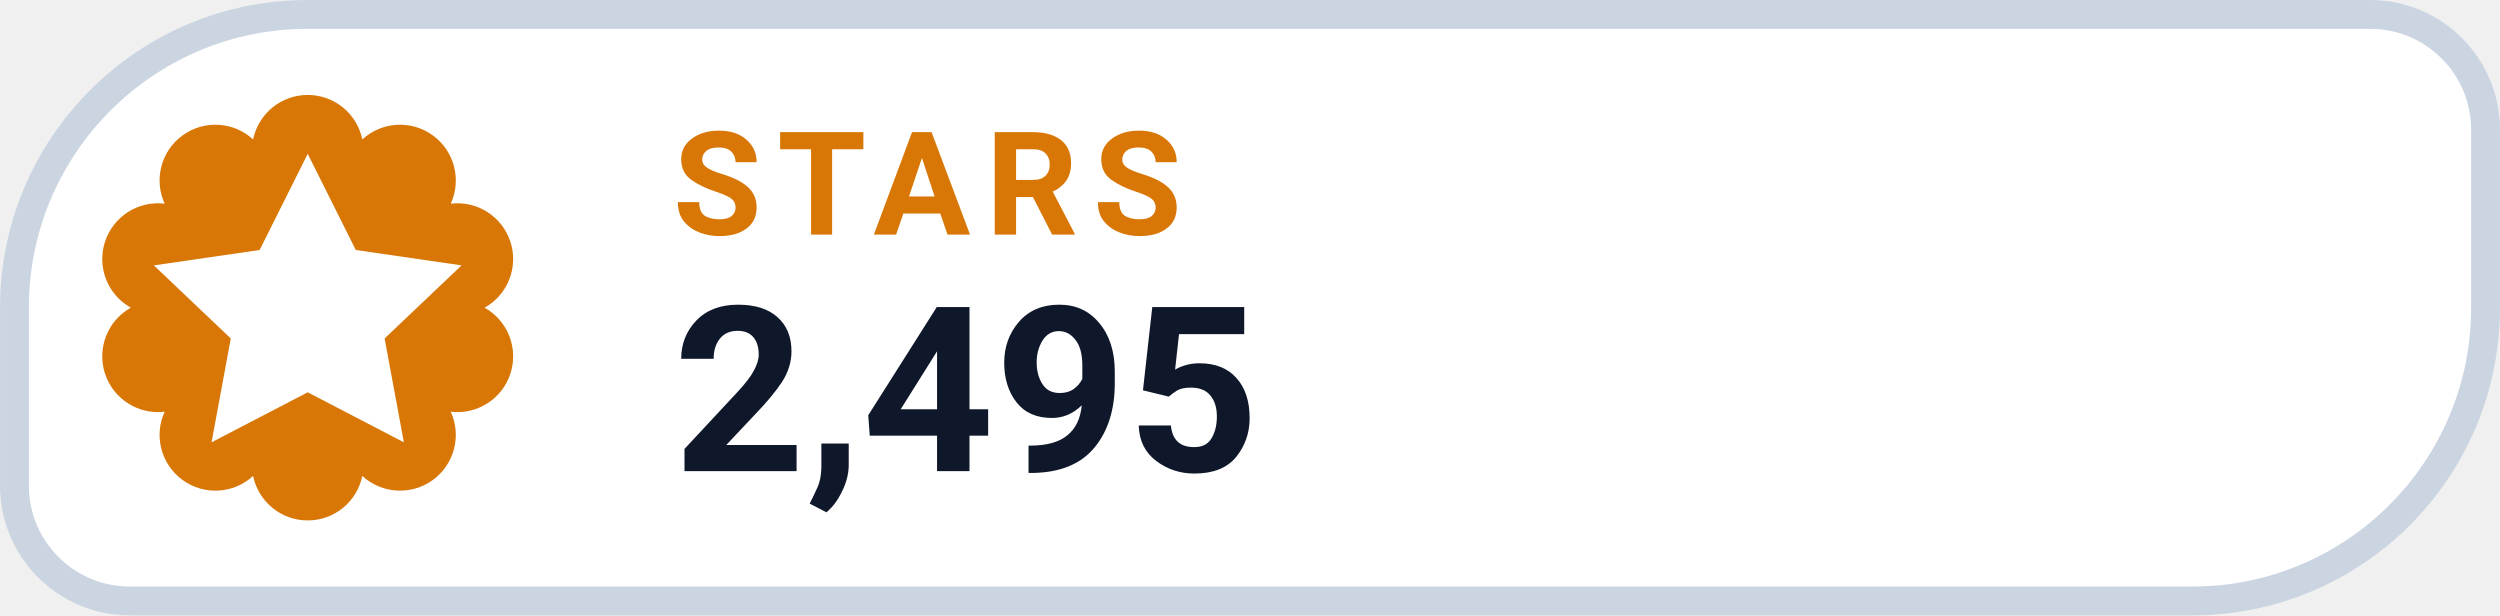
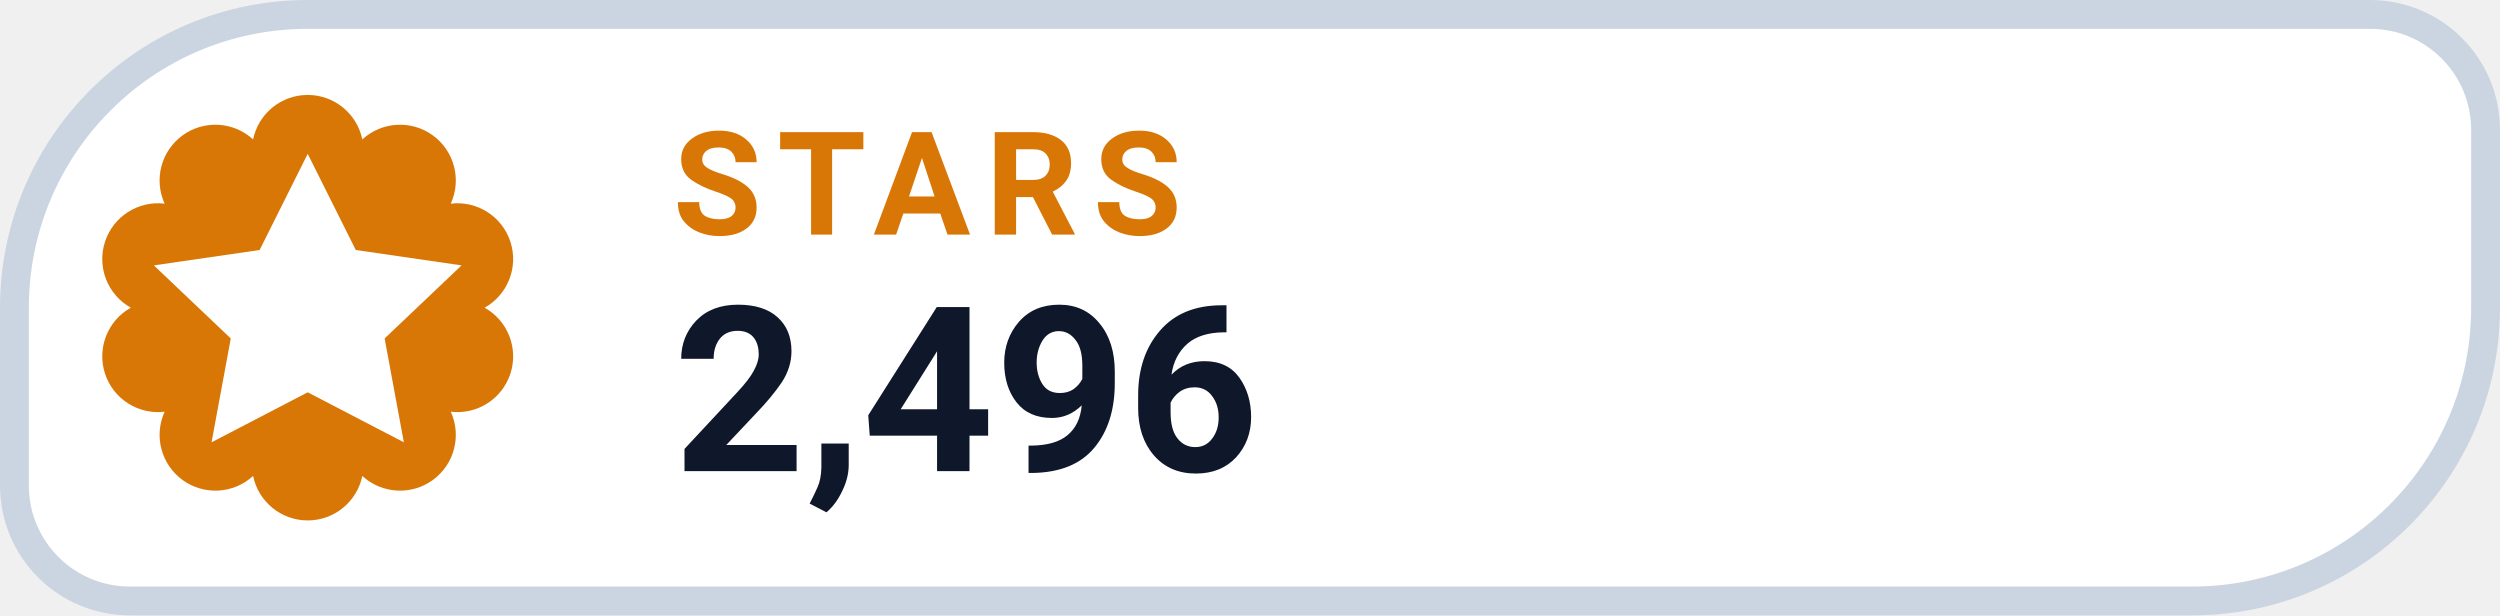
- <svg xmlns="http://www.w3.org/2000/svg" width="126" height="31.015" viewBox="0 0 130 32" role="img" aria-label="STARS 2,495">
+ <svg xmlns="http://www.w3.org/2000/svg" width="126" height="31.015" viewBox="0 0 130 32" role="img" aria-label="STARS 2,496">
  <path d="M 16.00 0.75 H 123.25 A 6.00 6.00 0 0 1 129.25 6.75 V 16.00 A 15.25 15.25 0 0 1 114.00 31.25 H 6.75 A 6.00 6.00 0 0 1 0.75 25.25 V 16.00 A 15.25 15.25 0 0 1 16.00 0.75 Z" fill="#FFFFFF" stroke="#CBD5E1" stroke-width="1.5" />
  <path d="M 13.16 7.25 A 2.90 2.90 0 0 1 18.84 7.25 A 2.90 2.90 0 0 1 23.44 10.59 A 2.90 2.90 0 0 1 25.20 16.00 A 2.90 2.90 0 0 1 23.44 21.41 A 2.90 2.90 0 0 1 18.84 24.75 A 2.90 2.90 0 0 1 13.16 24.75 A 2.90 2.90 0 0 1 8.56 21.41 A 2.90 2.90 0 0 1 6.80 16.00 A 2.90 2.90 0 0 1 8.56 10.59 A 2.90 2.90 0 0 1 13.16 7.25 Z" fill="#D97706" />
  <g transform="translate(16 16)" style="color:#FFFFFF;">
    <path d="M0 -8 l2.5 5 5.5 .8 -4 3.8 1 5.4 -5 -2.6 -5 2.6 1 -5.4 -4 -3.8 5.5 -.8 Z" fill="currentColor" />
  </g>
  <text x="35" y="12.2" fill="#D97706" font-family="-apple-system,BlinkMacSystemFont,'Segoe UI',Roboto,Helvetica,Arial,sans-serif" font-size="7.5" font-weight="700" letter-spacing=".8">STARS</text>
-   <text x="35" y="24.5" fill="#0F172A" font-family="-apple-system,BlinkMacSystemFont,'Segoe UI',Roboto,Helvetica,Arial,sans-serif" font-size="12" font-weight="750">2,495</text>
+   <text x="35" y="24.5" fill="#0F172A" font-family="-apple-system,BlinkMacSystemFont,'Segoe UI',Roboto,Helvetica,Arial,sans-serif" font-size="12" font-weight="750">2,496</text>
</svg>
